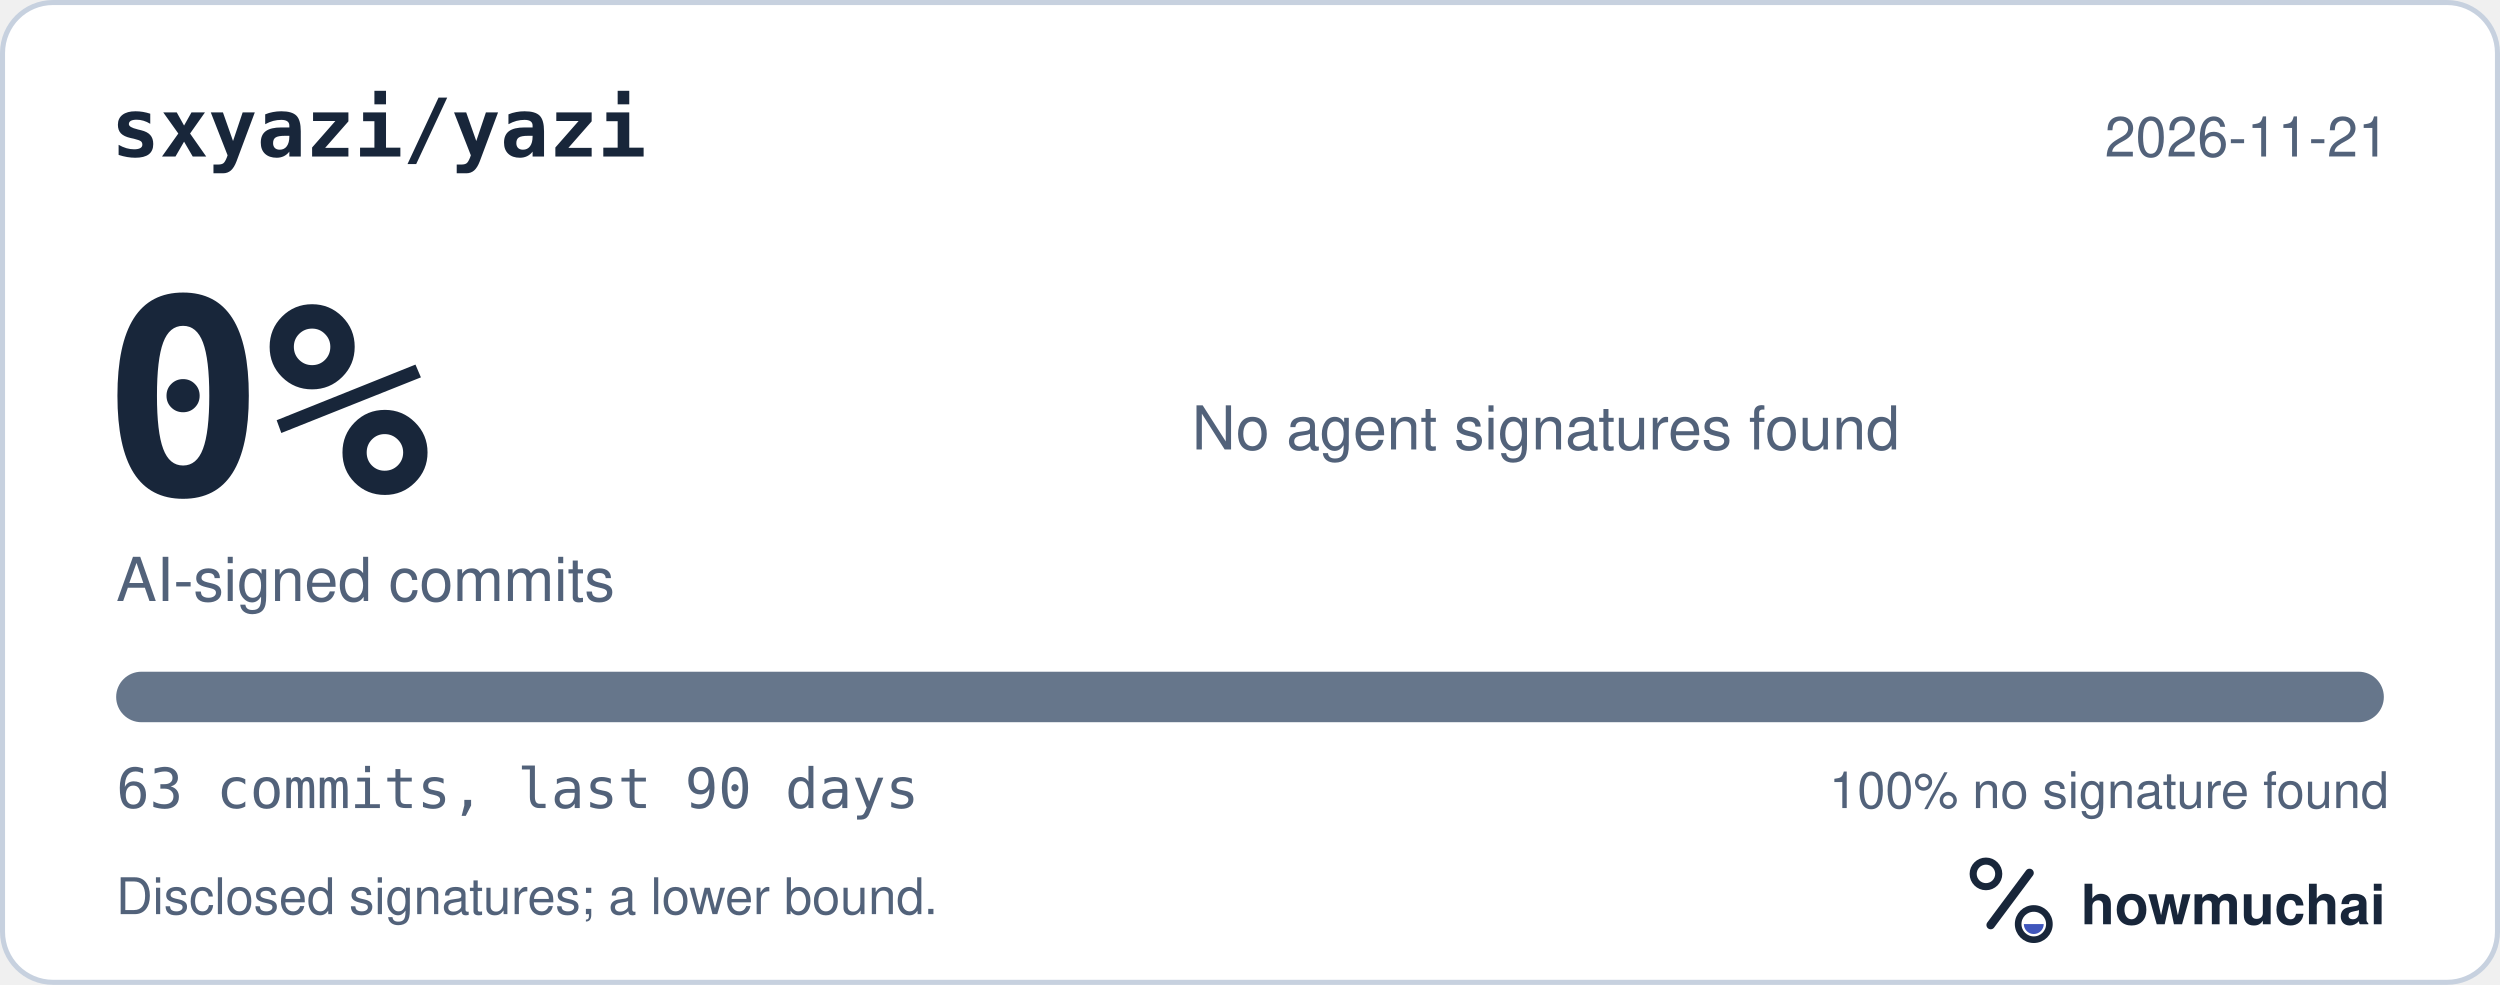
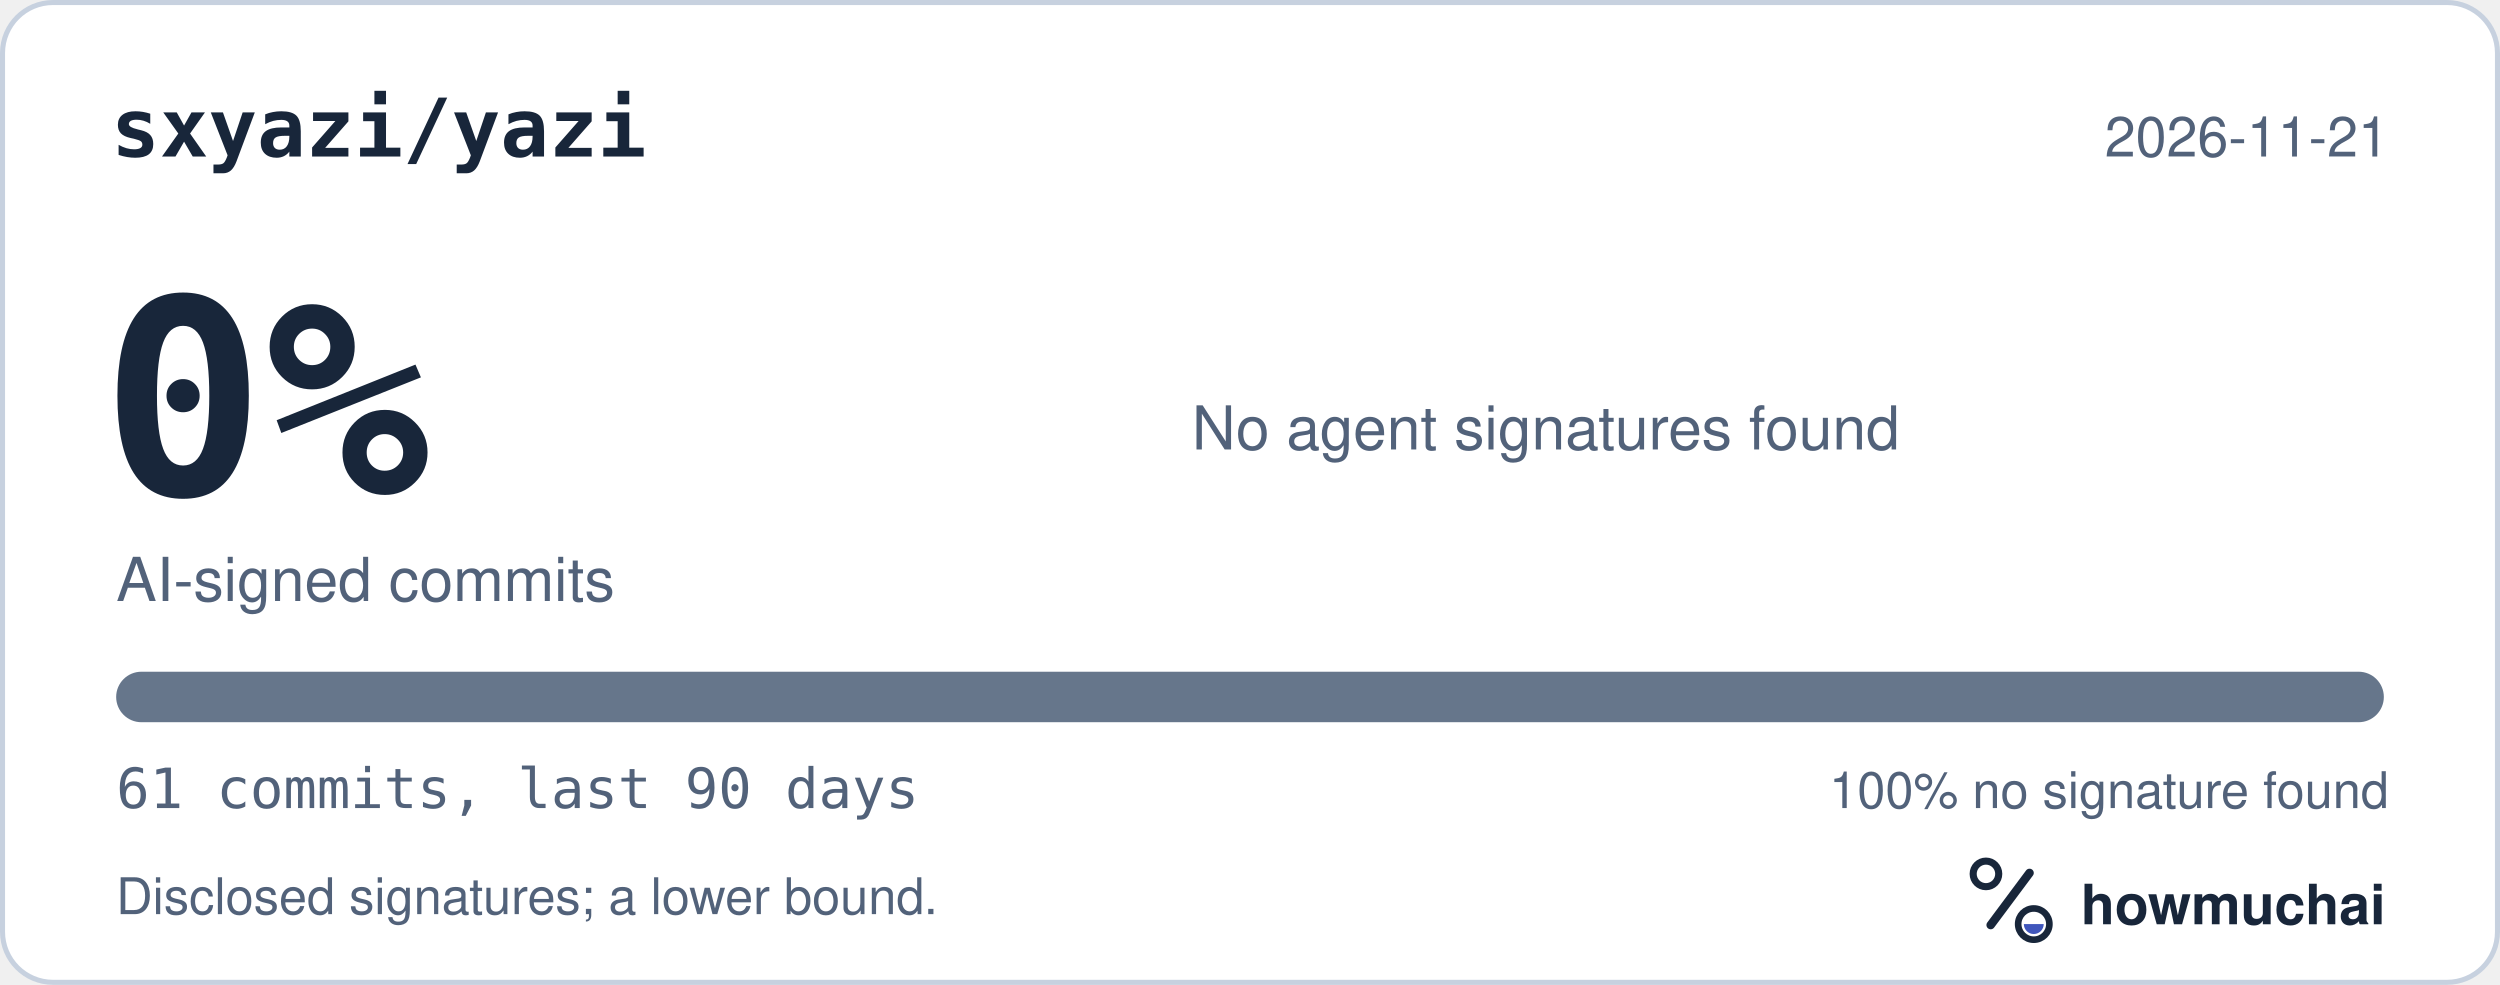
<svg xmlns="http://www.w3.org/2000/svg" width="495" height="195" viewBox="0 0 495 195" role="img" aria-labelledby="hm-t hm-d">
  <rect x="0.5" y="0.5" width="494" height="194" rx="10" fill="#FFFFFF" stroke="#C7D1DF" />
  <text x="22" y="31" fill="#18263A" font-family="ui-monospace, SF Mono, Menlo, Consolas, IBM Plex Mono, monospace" font-size="16" font-weight="600">sxyazi/yazi</text>
  <text x="473" y="31" fill="#52627A" font-family="-apple-system, BlinkMacSystemFont, Segoe UI, Helvetica, Arial, Fira Sans, sans-serif" font-size="11" text-anchor="end">2026-11-21</text>
  <text x="20" y="98" fill="#18263A" font-family="ui-monospace, SF Mono, Menlo, Consolas, IBM Plex Mono, monospace" font-size="54" font-weight="700">0%</text>
  <text x="23" y="119" fill="#52627A" font-family="-apple-system, BlinkMacSystemFont, Segoe UI, Helvetica, Arial, Fira Sans, sans-serif" font-size="12">AI-signed commits</text>
  <text x="236" y="89" fill="#52627A" font-family="-apple-system, BlinkMacSystemFont, Segoe UI, Helvetica, Arial, Fira Sans, sans-serif" font-size="12">No agent signatures found</text>
  <defs>
    <clipPath id="hm-bar">
      <rect x="23" y="133" width="449" height="10" rx="5" />
    </clipPath>
  </defs>
  <rect x="23" y="133" width="449" height="10" rx="5" fill="#66768B" />
  <g clip-path="url(#hm-bar)" />
-   <text x="23" y="160" fill="#52627A" font-family="ui-monospace, SF Mono, Menlo, Consolas, IBM Plex Mono, monospace" font-size="11">63 commits, last 90 days</text>
+   <text x="23" y="160" fill="#52627A" font-family="ui-monospace, SF Mono, Menlo, Consolas, IBM Plex Mono, monospace" font-size="11">61 commits, last 90 days</text>
  <text x="473" y="160" fill="#52627A" font-family="-apple-system, BlinkMacSystemFont, Segoe UI, Helvetica, Arial, Fira Sans, sans-serif" font-size="10" text-anchor="end">100% no signature found</text>
  <text x="23" y="181" fill="#52627A" font-family="-apple-system, BlinkMacSystemFont, Segoe UI, Helvetica, Arial, Fira Sans, sans-serif" font-size="10">Disclosed signatures; a lower bound.</text>
  <g transform="translate(386 166) scale(0.046875)">
    <circle cx="154" cy="150" r="54" fill="none" stroke="#18263A" stroke-width="30" />
    <path d="M174 366 338 146" fill="none" stroke="#18263A" stroke-width="36" stroke-linecap="round" />
    <circle cx="356" cy="362" r="66" fill="none" stroke="#18263A" stroke-width="28" />
    <path d="M314 362a42 42 0 0 0 84 0Z" fill="#4056BC" />
  </g>
  <text x="412" y="183" fill="#18263A" font-family="-apple-system, BlinkMacSystemFont, Segoe UI, Helvetica, Arial, Fira Sans, sans-serif" font-size="11" font-weight="650">howmuchai</text>
</svg>
